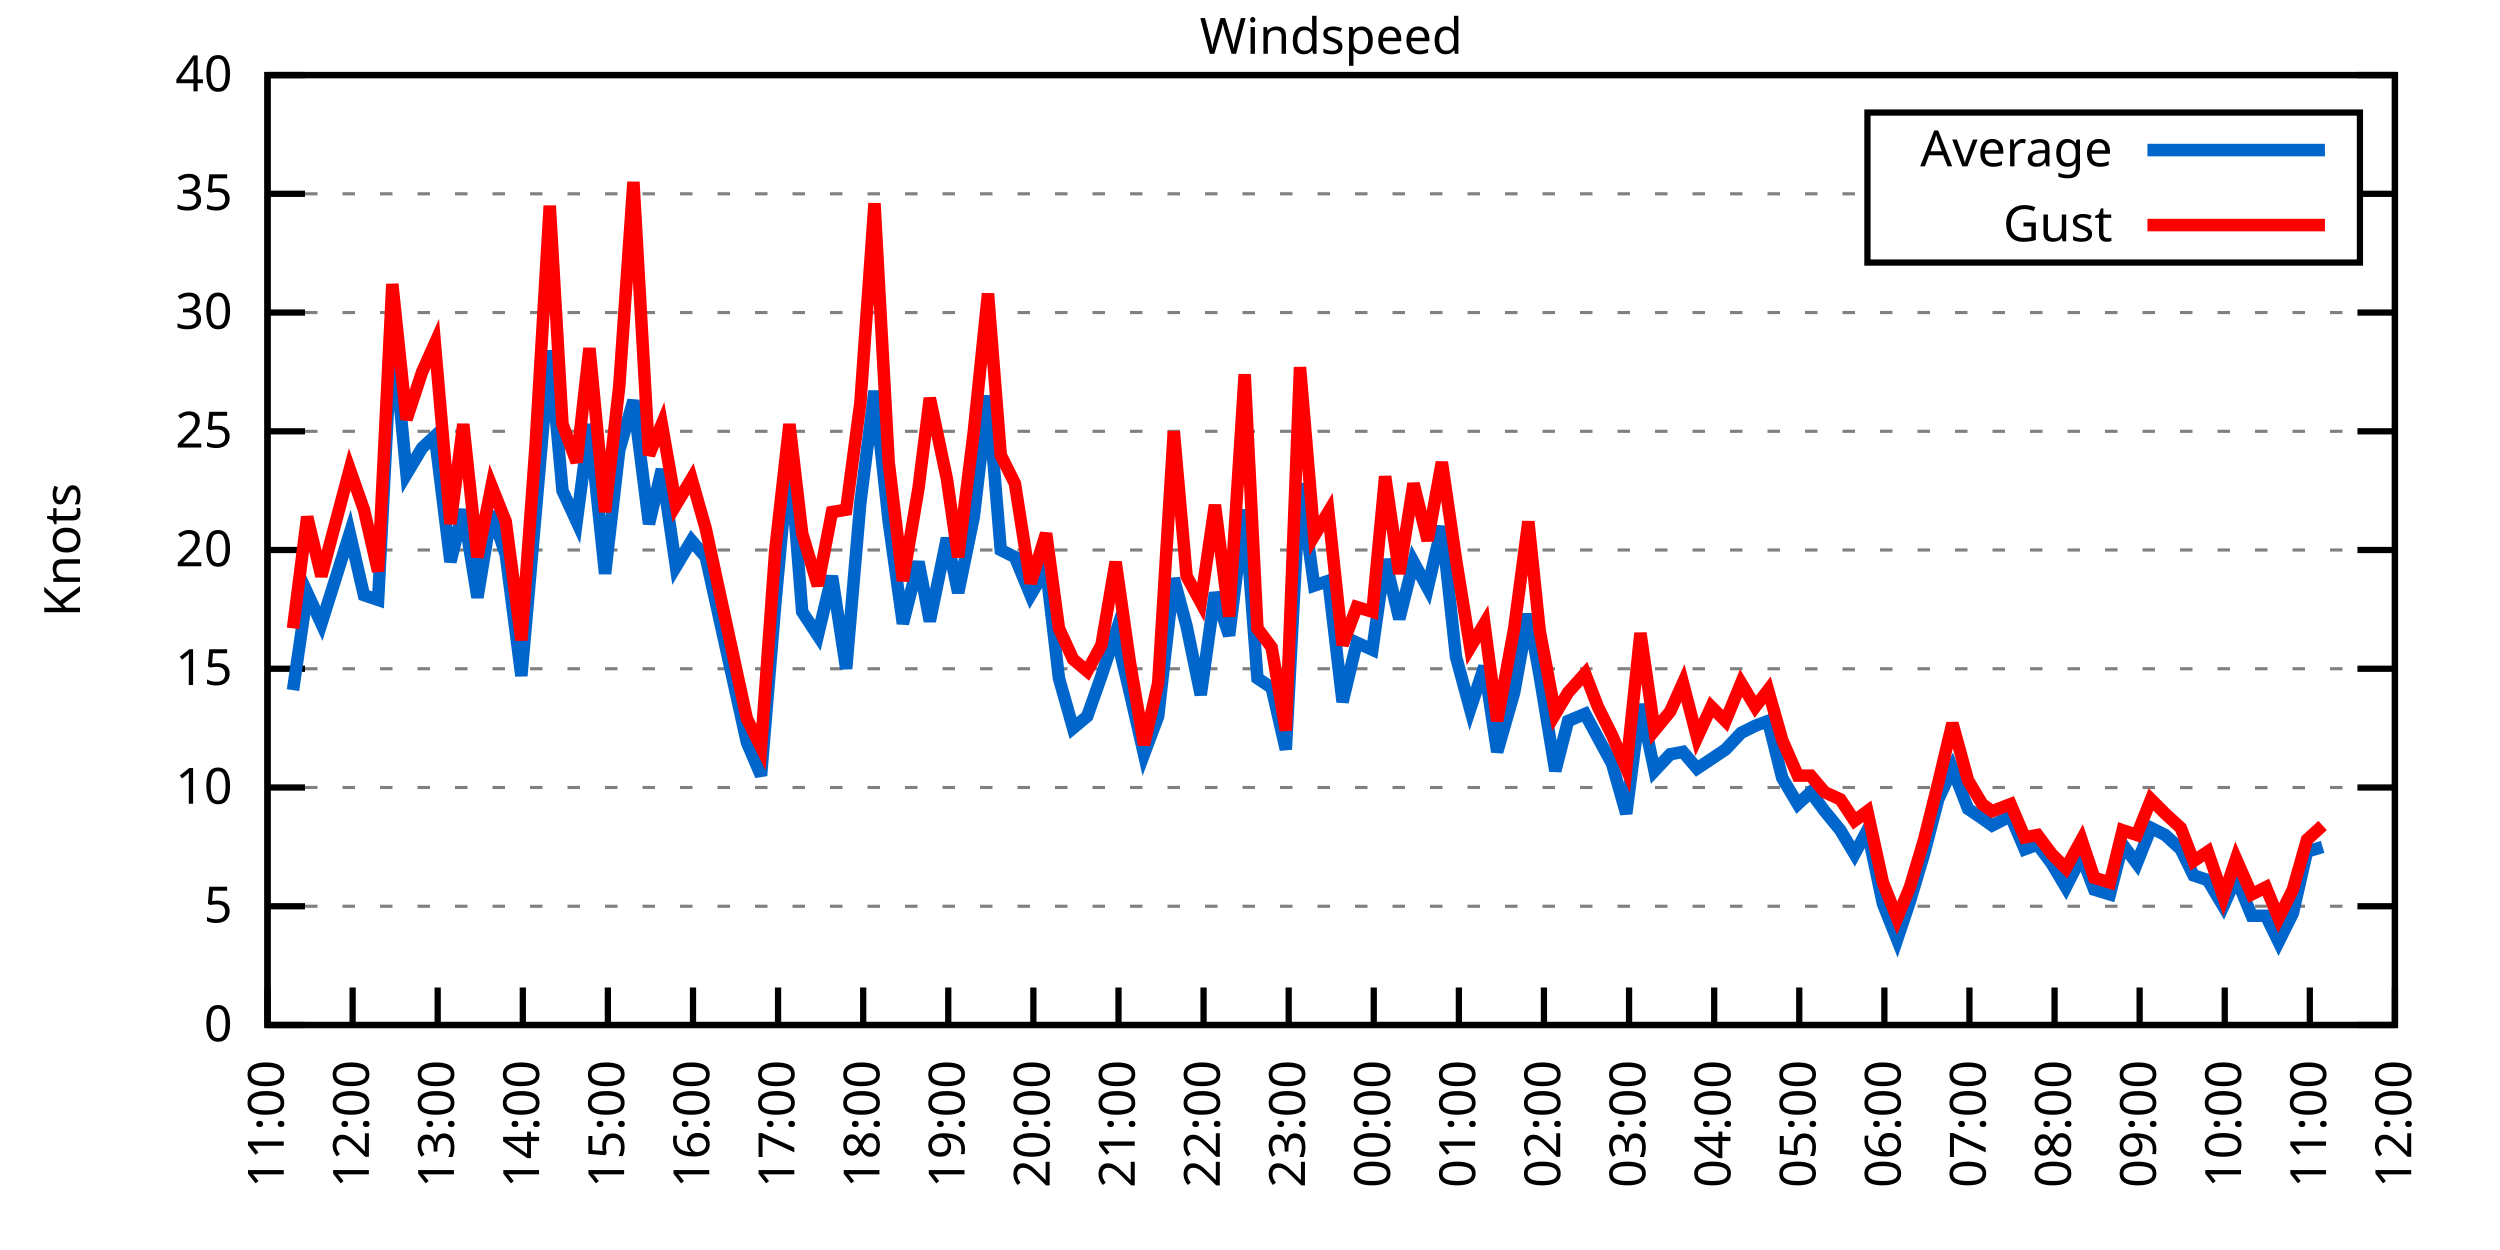
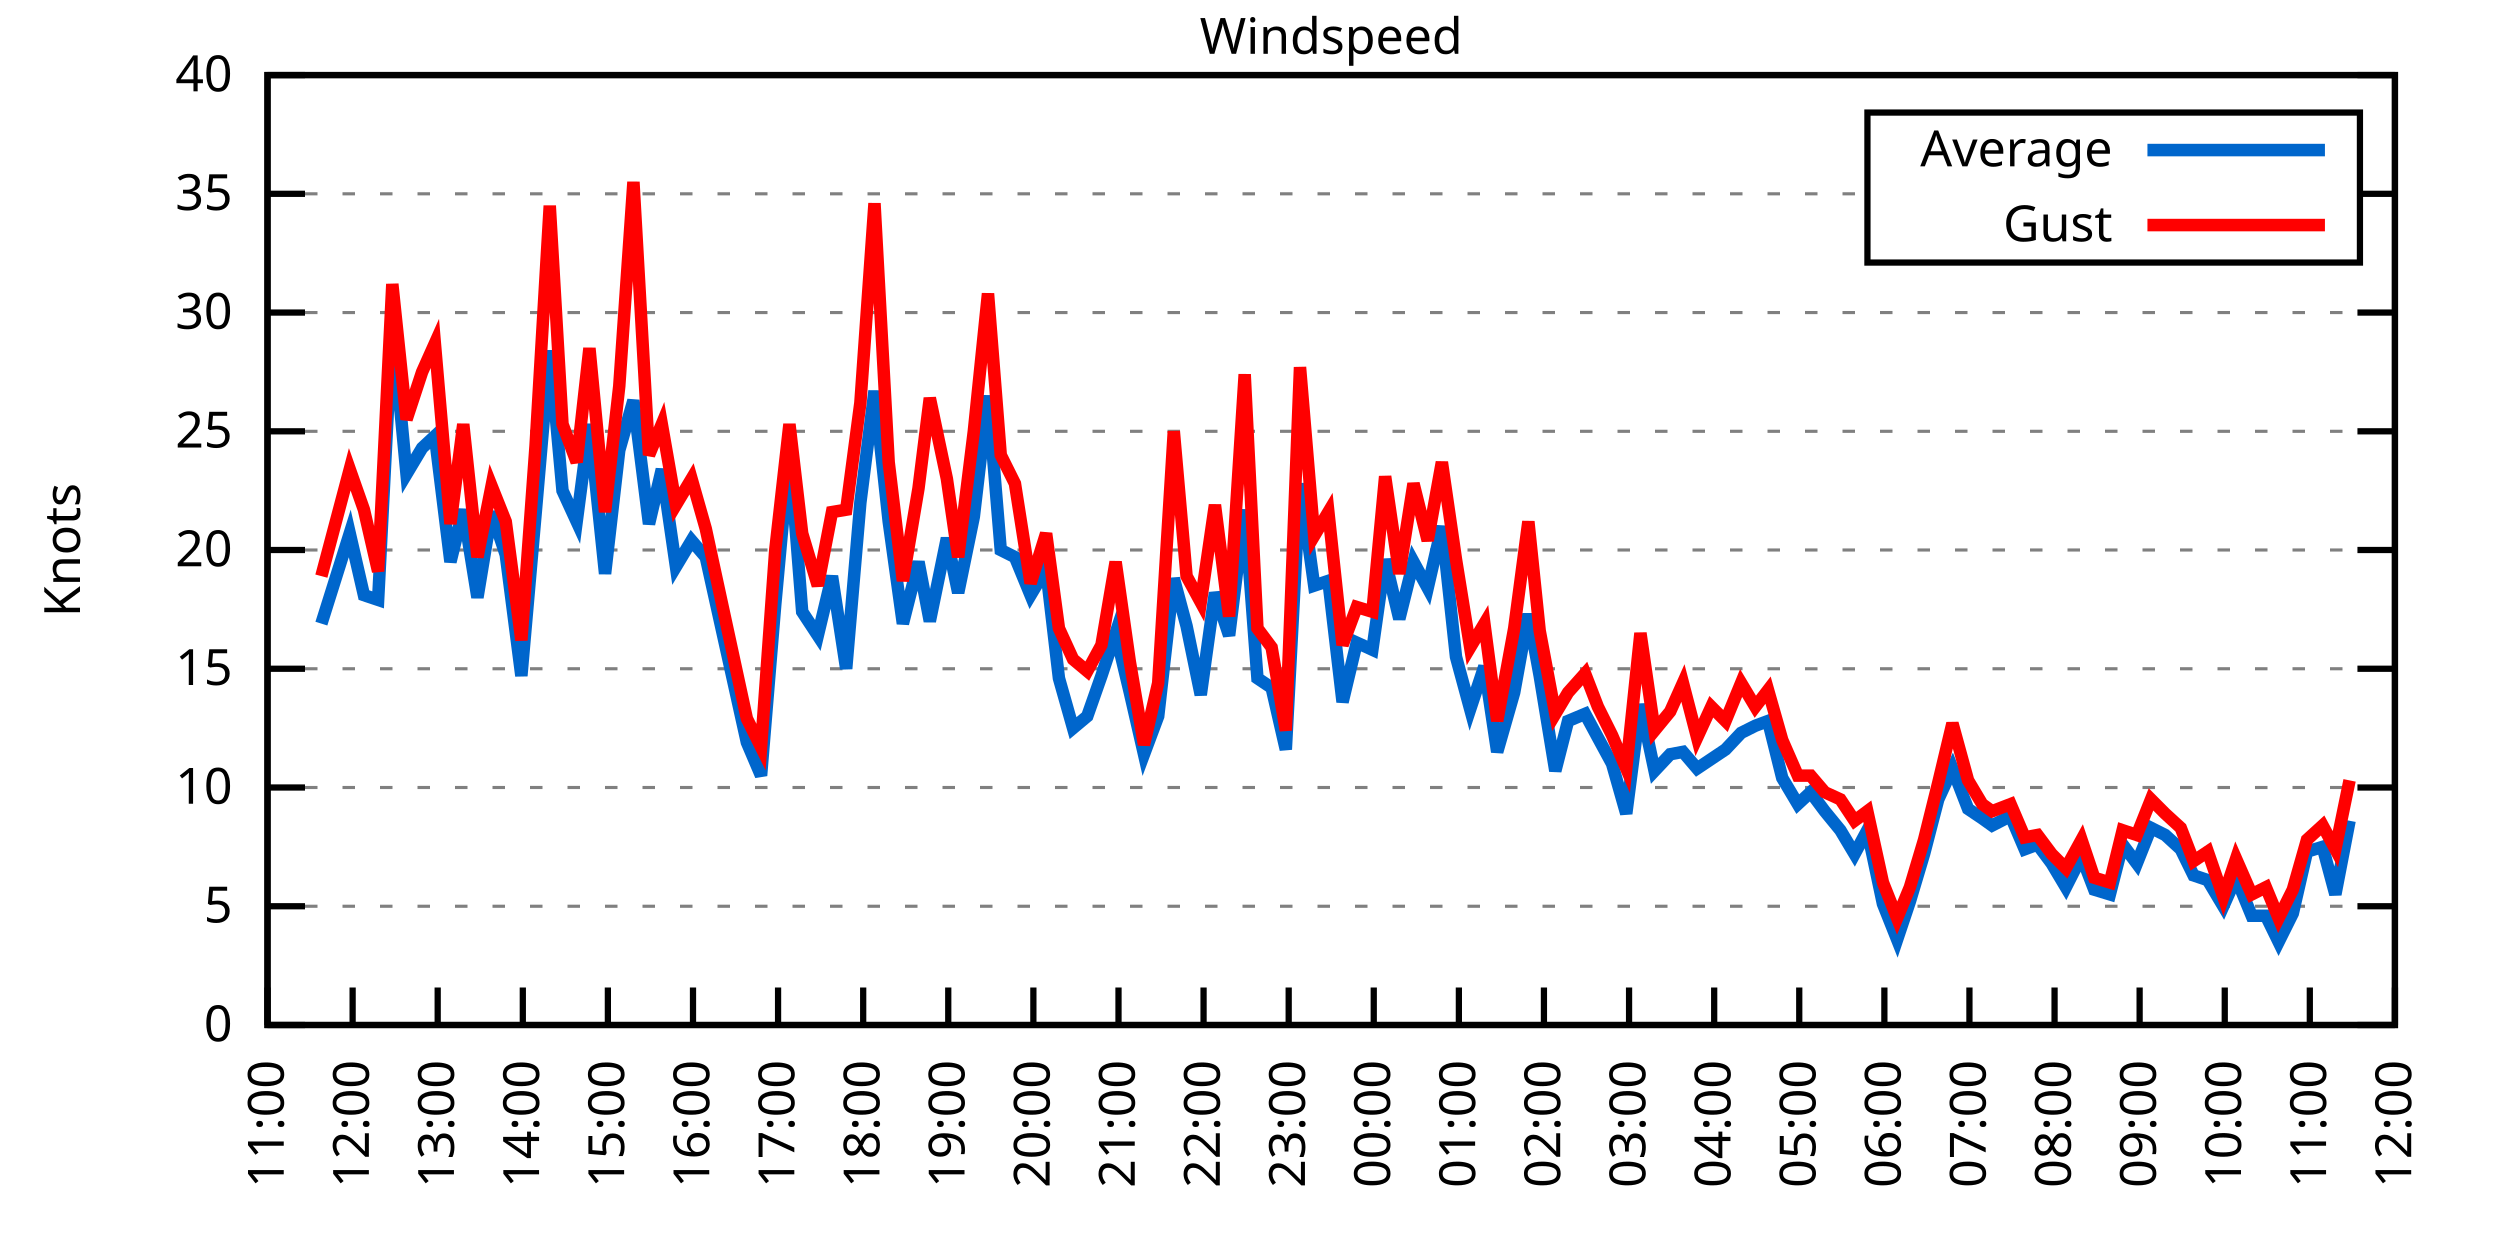
<svg xmlns="http://www.w3.org/2000/svg" xmlns:xlink="http://www.w3.org/1999/xlink" width="400" height="200" viewBox="0 0 400 200">
  <g id="gnuplot_canvas">
    <rect x="0" y="0" width="400" height="200" fill="none" />
    <defs>
      <circle id="gpDot" r="0.5" stroke-width="0.5" stroke="currentColor" />
      <path id="gpPt0" stroke-width="0.333" stroke="currentColor" d="M-1,0 h2 M0,-1 v2" />
      <path id="gpPt1" stroke-width="0.333" stroke="currentColor" d="M-1,-1 L1,1 M1,-1 L-1,1" />
      <path id="gpPt2" stroke-width="0.333" stroke="currentColor" d="M-1,0 L1,0 M0,-1 L0,1 M-1,-1 L1,1 M-1,1 L1,-1" />
      <rect id="gpPt3" stroke-width="0.333" stroke="currentColor" x="-1" y="-1" width="2" height="2" />
      <rect id="gpPt4" stroke-width="0.333" stroke="currentColor" fill="currentColor" x="-1" y="-1" width="2" height="2" />
      <circle id="gpPt5" stroke-width="0.333" stroke="currentColor" cx="0" cy="0" r="1" />
      <use xlink:href="#gpPt5" id="gpPt6" fill="currentColor" stroke="none" />
      <path id="gpPt7" stroke-width="0.333" stroke="currentColor" d="M0,-1.33 L-1.33,0.67 L1.33,0.67 z" />
      <use xlink:href="#gpPt7" id="gpPt8" fill="currentColor" stroke="none" />
      <use xlink:href="#gpPt7" id="gpPt9" stroke="currentColor" transform="rotate(180)" />
      <use xlink:href="#gpPt9" id="gpPt10" fill="currentColor" stroke="none" />
      <use xlink:href="#gpPt3" id="gpPt11" stroke="currentColor" transform="rotate(45)" />
      <use xlink:href="#gpPt11" id="gpPt12" fill="currentColor" stroke="none" />
      <path id="gpPt13" stroke-width="0.333" stroke="currentColor" d="M0,1.330 L1.265,0.411 L0.782,-1.067 L-0.782,-1.076 L-1.265,0.411 z" />
      <use xlink:href="#gpPt13" id="gpPt14" fill="currentColor" stroke="none" />
      <filter id="textbox" filterUnits="objectBoundingBox" x="0" y="0" height="1" width="1">
        <feFlood flood-color="white" flood-opacity="1" result="bgnd" />
        <feComposite in="SourceGraphic" in2="bgnd" operator="atop" />
      </filter>
      <filter id="greybox" filterUnits="objectBoundingBox" x="0" y="0" height="1" width="1">
        <feFlood flood-color="lightgrey" flood-opacity="1" result="grey" />
        <feComposite in="SourceGraphic" in2="grey" operator="atop" />
      </filter>
    </defs>
    <g fill="none" color="white" stroke="currentColor" stroke-width="1.00" stroke-linecap="butt" stroke-linejoin="miter">
</g>
    <g fill="none" color="black" stroke="currentColor" stroke-width="1.00" stroke-linecap="butt" stroke-linejoin="miter">
      <g stroke="none" shape-rendering="crispEdges">
        <polygon fill="rgb(255, 255, 255)" points="42.80,164.00 383.18,164.00 383.18,12.02 42.80,12.02 " />
      </g>
    </g>
    <g fill="none" color="black" stroke="currentColor" stroke-width="1.00" stroke-linecap="butt" stroke-linejoin="miter">
</g>
    <g fill="none" color="black" stroke="black" stroke-width="0.50" stroke-linecap="butt" stroke-linejoin="miter">
</g>
    <g fill="none" color="gray" stroke="currentColor" stroke-width="0.50" stroke-linecap="butt" stroke-linejoin="miter">
      <path stroke="gray" stroke-dasharray="2,4" class="gridline" d="M42.80,164.00 L383.19,164.00  " />
    </g>
    <g fill="none" color="gray" stroke="gray" stroke-width="1.00" stroke-linecap="butt" stroke-linejoin="miter">
</g>
    <g fill="none" color="black" stroke="currentColor" stroke-width="1.00" stroke-linecap="butt" stroke-linejoin="miter">
      <path stroke="black" d="M42.80,164.00 L48.80,164.00 M383.19,164.00 L377.19,164.00  " />
      <g transform="translate(37.20,166.60)" stroke="none" fill="black" font-family="Sans" font-size="8.00" text-anchor="end">
        <text>
          <tspan font-family="Sans"> 0</tspan>
        </text>
      </g>
    </g>
    <g fill="none" color="black" stroke="currentColor" stroke-width="1.00" stroke-linecap="butt" stroke-linejoin="miter">
</g>
    <g fill="none" color="black" stroke="black" stroke-width="0.50" stroke-linecap="butt" stroke-linejoin="miter">
</g>
    <g fill="none" color="gray" stroke="currentColor" stroke-width="0.50" stroke-linecap="butt" stroke-linejoin="miter">
      <path stroke="gray" stroke-dasharray="2,4" class="gridline" d="M42.80,145.00 L383.19,145.00  " />
    </g>
    <g fill="none" color="gray" stroke="gray" stroke-width="1.00" stroke-linecap="butt" stroke-linejoin="miter">
</g>
    <g fill="none" color="black" stroke="currentColor" stroke-width="1.00" stroke-linecap="butt" stroke-linejoin="miter">
      <path stroke="black" d="M42.80,145.00 L48.80,145.00 M383.19,145.00 L377.19,145.00  " />
      <g transform="translate(37.20,147.60)" stroke="none" fill="black" font-family="Sans" font-size="8.00" text-anchor="end">
        <text>
          <tspan font-family="Sans"> 5</tspan>
        </text>
      </g>
    </g>
    <g fill="none" color="black" stroke="currentColor" stroke-width="1.00" stroke-linecap="butt" stroke-linejoin="miter">
</g>
    <g fill="none" color="black" stroke="black" stroke-width="0.50" stroke-linecap="butt" stroke-linejoin="miter">
</g>
    <g fill="none" color="gray" stroke="currentColor" stroke-width="0.50" stroke-linecap="butt" stroke-linejoin="miter">
      <path stroke="gray" stroke-dasharray="2,4" class="gridline" d="M42.80,126.00 L383.19,126.00  " />
    </g>
    <g fill="none" color="gray" stroke="gray" stroke-width="1.00" stroke-linecap="butt" stroke-linejoin="miter">
</g>
    <g fill="none" color="black" stroke="currentColor" stroke-width="1.00" stroke-linecap="butt" stroke-linejoin="miter">
      <path stroke="black" d="M42.80,126.00 L48.80,126.00 M383.19,126.00 L377.19,126.00  " />
      <g transform="translate(37.20,128.60)" stroke="none" fill="black" font-family="Sans" font-size="8.00" text-anchor="end">
        <text>
          <tspan font-family="Sans"> 10</tspan>
        </text>
      </g>
    </g>
    <g fill="none" color="black" stroke="currentColor" stroke-width="1.00" stroke-linecap="butt" stroke-linejoin="miter">
</g>
    <g fill="none" color="black" stroke="black" stroke-width="0.50" stroke-linecap="butt" stroke-linejoin="miter">
</g>
    <g fill="none" color="gray" stroke="currentColor" stroke-width="0.50" stroke-linecap="butt" stroke-linejoin="miter">
      <path stroke="gray" stroke-dasharray="2,4" class="gridline" d="M42.80,107.00 L383.19,107.00  " />
    </g>
    <g fill="none" color="gray" stroke="gray" stroke-width="1.00" stroke-linecap="butt" stroke-linejoin="miter">
</g>
    <g fill="none" color="black" stroke="currentColor" stroke-width="1.00" stroke-linecap="butt" stroke-linejoin="miter">
      <path stroke="black" d="M42.80,107.00 L48.80,107.00 M383.19,107.00 L377.19,107.00  " />
      <g transform="translate(37.20,109.60)" stroke="none" fill="black" font-family="Sans" font-size="8.00" text-anchor="end">
        <text>
          <tspan font-family="Sans"> 15</tspan>
        </text>
      </g>
    </g>
    <g fill="none" color="black" stroke="currentColor" stroke-width="1.00" stroke-linecap="butt" stroke-linejoin="miter">
</g>
    <g fill="none" color="black" stroke="black" stroke-width="0.50" stroke-linecap="butt" stroke-linejoin="miter">
</g>
    <g fill="none" color="gray" stroke="currentColor" stroke-width="0.50" stroke-linecap="butt" stroke-linejoin="miter">
      <path stroke="gray" stroke-dasharray="2,4" class="gridline" d="M42.80,88.00 L383.19,88.00  " />
    </g>
    <g fill="none" color="gray" stroke="gray" stroke-width="1.00" stroke-linecap="butt" stroke-linejoin="miter">
</g>
    <g fill="none" color="black" stroke="currentColor" stroke-width="1.00" stroke-linecap="butt" stroke-linejoin="miter">
      <path stroke="black" d="M42.80,88.00 L48.80,88.00 M383.19,88.00 L377.19,88.00  " />
      <g transform="translate(37.20,90.60)" stroke="none" fill="black" font-family="Sans" font-size="8.00" text-anchor="end">
        <text>
          <tspan font-family="Sans"> 20</tspan>
        </text>
      </g>
    </g>
    <g fill="none" color="black" stroke="currentColor" stroke-width="1.00" stroke-linecap="butt" stroke-linejoin="miter">
</g>
    <g fill="none" color="black" stroke="black" stroke-width="0.50" stroke-linecap="butt" stroke-linejoin="miter">
</g>
    <g fill="none" color="gray" stroke="currentColor" stroke-width="0.50" stroke-linecap="butt" stroke-linejoin="miter">
      <path stroke="gray" stroke-dasharray="2,4" class="gridline" d="M42.80,69.01 L383.19,69.01  " />
    </g>
    <g fill="none" color="gray" stroke="gray" stroke-width="1.00" stroke-linecap="butt" stroke-linejoin="miter">
</g>
    <g fill="none" color="black" stroke="currentColor" stroke-width="1.00" stroke-linecap="butt" stroke-linejoin="miter">
      <path stroke="black" d="M42.80,69.01 L48.80,69.01 M383.19,69.01 L377.19,69.01  " />
      <g transform="translate(37.20,71.61)" stroke="none" fill="black" font-family="Sans" font-size="8.00" text-anchor="end">
        <text>
          <tspan font-family="Sans"> 25</tspan>
        </text>
      </g>
    </g>
    <g fill="none" color="black" stroke="currentColor" stroke-width="1.00" stroke-linecap="butt" stroke-linejoin="miter">
</g>
    <g fill="none" color="black" stroke="black" stroke-width="0.50" stroke-linecap="butt" stroke-linejoin="miter">
</g>
    <g fill="none" color="gray" stroke="currentColor" stroke-width="0.50" stroke-linecap="butt" stroke-linejoin="miter">
      <path stroke="gray" stroke-dasharray="2,4" class="gridline" d="M42.80,50.01 L383.19,50.01  " />
    </g>
    <g fill="none" color="gray" stroke="gray" stroke-width="1.00" stroke-linecap="butt" stroke-linejoin="miter">
</g>
    <g fill="none" color="black" stroke="currentColor" stroke-width="1.00" stroke-linecap="butt" stroke-linejoin="miter">
      <path stroke="black" d="M42.80,50.01 L48.80,50.01 M383.19,50.01 L377.19,50.01  " />
      <g transform="translate(37.20,52.61)" stroke="none" fill="black" font-family="Sans" font-size="8.00" text-anchor="end">
        <text>
          <tspan font-family="Sans"> 30</tspan>
        </text>
      </g>
    </g>
    <g fill="none" color="black" stroke="currentColor" stroke-width="1.00" stroke-linecap="butt" stroke-linejoin="miter">
</g>
    <g fill="none" color="black" stroke="black" stroke-width="0.50" stroke-linecap="butt" stroke-linejoin="miter">
</g>
    <g fill="none" color="gray" stroke="currentColor" stroke-width="0.50" stroke-linecap="butt" stroke-linejoin="miter">
      <path stroke="gray" stroke-dasharray="2,4" class="gridline" d="M42.80,31.01 L298.79,31.01 M377.59,31.01 L383.19,31.01  " />
    </g>
    <g fill="none" color="gray" stroke="gray" stroke-width="1.00" stroke-linecap="butt" stroke-linejoin="miter">
</g>
    <g fill="none" color="black" stroke="currentColor" stroke-width="1.00" stroke-linecap="butt" stroke-linejoin="miter">
      <path stroke="black" d="M42.80,31.01 L48.80,31.01 M383.19,31.01 L377.19,31.01  " />
      <g transform="translate(37.20,33.61)" stroke="none" fill="black" font-family="Sans" font-size="8.00" text-anchor="end">
        <text>
          <tspan font-family="Sans"> 35</tspan>
        </text>
      </g>
    </g>
    <g fill="none" color="black" stroke="currentColor" stroke-width="1.00" stroke-linecap="butt" stroke-linejoin="miter">
</g>
    <g fill="none" color="black" stroke="black" stroke-width="0.50" stroke-linecap="butt" stroke-linejoin="miter">
</g>
    <g fill="none" color="gray" stroke="currentColor" stroke-width="0.50" stroke-linecap="butt" stroke-linejoin="miter">
      <path stroke="gray" stroke-dasharray="2,4" class="gridline" d="M42.80,12.01 L383.19,12.01  " />
    </g>
    <g fill="none" color="gray" stroke="gray" stroke-width="1.00" stroke-linecap="butt" stroke-linejoin="miter">
</g>
    <g fill="none" color="black" stroke="currentColor" stroke-width="1.00" stroke-linecap="butt" stroke-linejoin="miter">
      <path stroke="black" d="M42.80,12.01 L48.80,12.01 M383.19,12.01 L377.19,12.01  " />
      <g transform="translate(37.20,14.61)" stroke="none" fill="black" font-family="Sans" font-size="8.00" text-anchor="end">
        <text>
          <tspan font-family="Sans"> 40</tspan>
        </text>
      </g>
    </g>
    <g fill="none" color="black" stroke="currentColor" stroke-width="1.00" stroke-linecap="butt" stroke-linejoin="miter">
      <path stroke="black" d="M42.80,164.00 L42.80,158.00  " />
      <g transform="translate(45.40,169.60) rotate(270.00)" stroke="none" fill="black" font-family="Sans" font-size="8.00" text-anchor="end">
        <text>
          <tspan font-family="Sans">11:00</tspan>
        </text>
      </g>
    </g>
    <g fill="none" color="black" stroke="currentColor" stroke-width="1.00" stroke-linecap="butt" stroke-linejoin="miter">
      <path stroke="black" d="M56.42,164.00 L56.42,158.00  " />
      <g transform="translate(59.02,169.60) rotate(270.00)" stroke="none" fill="black" font-family="Sans" font-size="8.00" text-anchor="end">
        <text>
          <tspan font-family="Sans">12:00</tspan>
        </text>
      </g>
    </g>
    <g fill="none" color="black" stroke="currentColor" stroke-width="1.00" stroke-linecap="butt" stroke-linejoin="miter">
      <path stroke="black" d="M70.03,164.00 L70.03,158.00  " />
      <g transform="translate(72.63,169.60) rotate(270.00)" stroke="none" fill="black" font-family="Sans" font-size="8.00" text-anchor="end">
        <text>
          <tspan font-family="Sans">13:00</tspan>
        </text>
      </g>
    </g>
    <g fill="none" color="black" stroke="currentColor" stroke-width="1.00" stroke-linecap="butt" stroke-linejoin="miter">
      <path stroke="black" d="M83.65,164.00 L83.65,158.00  " />
      <g transform="translate(86.25,169.60) rotate(270.00)" stroke="none" fill="black" font-family="Sans" font-size="8.00" text-anchor="end">
        <text>
          <tspan font-family="Sans">14:00</tspan>
        </text>
      </g>
    </g>
    <g fill="none" color="black" stroke="currentColor" stroke-width="1.00" stroke-linecap="butt" stroke-linejoin="miter">
      <path stroke="black" d="M97.26,164.00 L97.26,158.00  " />
      <g transform="translate(99.86,169.60) rotate(270.00)" stroke="none" fill="black" font-family="Sans" font-size="8.00" text-anchor="end">
        <text>
          <tspan font-family="Sans">15:00</tspan>
        </text>
      </g>
    </g>
    <g fill="none" color="black" stroke="currentColor" stroke-width="1.00" stroke-linecap="butt" stroke-linejoin="miter">
      <path stroke="black" d="M110.88,164.00 L110.88,158.00  " />
      <g transform="translate(113.48,169.60) rotate(270.00)" stroke="none" fill="black" font-family="Sans" font-size="8.00" text-anchor="end">
        <text>
          <tspan font-family="Sans">16:00</tspan>
        </text>
      </g>
    </g>
    <g fill="none" color="black" stroke="currentColor" stroke-width="1.00" stroke-linecap="butt" stroke-linejoin="miter">
      <path stroke="black" d="M124.49,164.00 L124.49,158.00  " />
      <g transform="translate(127.09,169.60) rotate(270.00)" stroke="none" fill="black" font-family="Sans" font-size="8.00" text-anchor="end">
        <text>
          <tspan font-family="Sans">17:00</tspan>
        </text>
      </g>
    </g>
    <g fill="none" color="black" stroke="currentColor" stroke-width="1.00" stroke-linecap="butt" stroke-linejoin="miter">
      <path stroke="black" d="M138.11,164.00 L138.11,158.00  " />
      <g transform="translate(140.71,169.60) rotate(270.00)" stroke="none" fill="black" font-family="Sans" font-size="8.00" text-anchor="end">
        <text>
          <tspan font-family="Sans">18:00</tspan>
        </text>
      </g>
    </g>
    <g fill="none" color="black" stroke="currentColor" stroke-width="1.00" stroke-linecap="butt" stroke-linejoin="miter">
      <path stroke="black" d="M151.72,164.00 L151.72,158.00  " />
      <g transform="translate(154.32,169.60) rotate(270.00)" stroke="none" fill="black" font-family="Sans" font-size="8.00" text-anchor="end">
        <text>
          <tspan font-family="Sans">19:00</tspan>
        </text>
      </g>
    </g>
    <g fill="none" color="black" stroke="currentColor" stroke-width="1.00" stroke-linecap="butt" stroke-linejoin="miter">
      <path stroke="black" d="M165.34,164.00 L165.34,158.00  " />
      <g transform="translate(167.94,169.60) rotate(270.00)" stroke="none" fill="black" font-family="Sans" font-size="8.00" text-anchor="end">
        <text>
          <tspan font-family="Sans">20:00</tspan>
        </text>
      </g>
    </g>
    <g fill="none" color="black" stroke="currentColor" stroke-width="1.00" stroke-linecap="butt" stroke-linejoin="miter">
      <path stroke="black" d="M178.96,164.00 L178.96,158.00  " />
      <g transform="translate(181.56,169.60) rotate(270.00)" stroke="none" fill="black" font-family="Sans" font-size="8.00" text-anchor="end">
        <text>
          <tspan font-family="Sans">21:00</tspan>
        </text>
      </g>
    </g>
    <g fill="none" color="black" stroke="currentColor" stroke-width="1.00" stroke-linecap="butt" stroke-linejoin="miter">
      <path stroke="black" d="M192.57,164.00 L192.57,158.00  " />
      <g transform="translate(195.17,169.60) rotate(270.00)" stroke="none" fill="black" font-family="Sans" font-size="8.00" text-anchor="end">
        <text>
          <tspan font-family="Sans">22:00</tspan>
        </text>
      </g>
    </g>
    <g fill="none" color="black" stroke="currentColor" stroke-width="1.00" stroke-linecap="butt" stroke-linejoin="miter">
      <path stroke="black" d="M206.19,164.00 L206.19,158.00  " />
      <g transform="translate(208.79,169.60) rotate(270.00)" stroke="none" fill="black" font-family="Sans" font-size="8.00" text-anchor="end">
        <text>
          <tspan font-family="Sans">23:00</tspan>
        </text>
      </g>
    </g>
    <g fill="none" color="black" stroke="currentColor" stroke-width="1.00" stroke-linecap="butt" stroke-linejoin="miter">
      <path stroke="black" d="M219.80,164.00 L219.80,158.00  " />
      <g transform="translate(222.40,169.60) rotate(270.00)" stroke="none" fill="black" font-family="Sans" font-size="8.00" text-anchor="end">
        <text>
          <tspan font-family="Sans">00:00</tspan>
        </text>
      </g>
    </g>
    <g fill="none" color="black" stroke="currentColor" stroke-width="1.00" stroke-linecap="butt" stroke-linejoin="miter">
      <path stroke="black" d="M233.42,164.00 L233.42,158.00  " />
      <g transform="translate(236.02,169.60) rotate(270.00)" stroke="none" fill="black" font-family="Sans" font-size="8.00" text-anchor="end">
        <text>
          <tspan font-family="Sans">01:00</tspan>
        </text>
      </g>
    </g>
    <g fill="none" color="black" stroke="currentColor" stroke-width="1.00" stroke-linecap="butt" stroke-linejoin="miter">
      <path stroke="black" d="M247.03,164.00 L247.03,158.00  " />
      <g transform="translate(249.63,169.60) rotate(270.00)" stroke="none" fill="black" font-family="Sans" font-size="8.00" text-anchor="end">
        <text>
          <tspan font-family="Sans">02:00</tspan>
        </text>
      </g>
    </g>
    <g fill="none" color="black" stroke="currentColor" stroke-width="1.00" stroke-linecap="butt" stroke-linejoin="miter">
      <path stroke="black" d="M260.65,164.00 L260.65,158.00  " />
      <g transform="translate(263.25,169.60) rotate(270.00)" stroke="none" fill="black" font-family="Sans" font-size="8.00" text-anchor="end">
        <text>
          <tspan font-family="Sans">03:00</tspan>
        </text>
      </g>
    </g>
    <g fill="none" color="black" stroke="currentColor" stroke-width="1.00" stroke-linecap="butt" stroke-linejoin="miter">
      <path stroke="black" d="M274.27,164.00 L274.27,158.00  " />
      <g transform="translate(276.87,169.60) rotate(270.00)" stroke="none" fill="black" font-family="Sans" font-size="8.00" text-anchor="end">
        <text>
          <tspan font-family="Sans">04:00</tspan>
        </text>
      </g>
    </g>
    <g fill="none" color="black" stroke="currentColor" stroke-width="1.00" stroke-linecap="butt" stroke-linejoin="miter">
      <path stroke="black" d="M287.88,164.00 L287.88,158.00  " />
      <g transform="translate(290.48,169.60) rotate(270.00)" stroke="none" fill="black" font-family="Sans" font-size="8.00" text-anchor="end">
        <text>
          <tspan font-family="Sans">05:00</tspan>
        </text>
      </g>
    </g>
    <g fill="none" color="black" stroke="currentColor" stroke-width="1.00" stroke-linecap="butt" stroke-linejoin="miter">
      <path stroke="black" d="M301.50,164.00 L301.50,158.00  " />
      <g transform="translate(304.10,169.60) rotate(270.00)" stroke="none" fill="black" font-family="Sans" font-size="8.00" text-anchor="end">
        <text>
          <tspan font-family="Sans">06:00</tspan>
        </text>
      </g>
    </g>
    <g fill="none" color="black" stroke="currentColor" stroke-width="1.00" stroke-linecap="butt" stroke-linejoin="miter">
      <path stroke="black" d="M315.11,164.00 L315.11,158.00  " />
      <g transform="translate(317.71,169.60) rotate(270.00)" stroke="none" fill="black" font-family="Sans" font-size="8.00" text-anchor="end">
        <text>
          <tspan font-family="Sans">07:00</tspan>
        </text>
      </g>
    </g>
    <g fill="none" color="black" stroke="currentColor" stroke-width="1.00" stroke-linecap="butt" stroke-linejoin="miter">
      <path stroke="black" d="M328.73,164.00 L328.73,158.00  " />
      <g transform="translate(331.33,169.60) rotate(270.00)" stroke="none" fill="black" font-family="Sans" font-size="8.00" text-anchor="end">
        <text>
          <tspan font-family="Sans">08:00</tspan>
        </text>
      </g>
    </g>
    <g fill="none" color="black" stroke="currentColor" stroke-width="1.00" stroke-linecap="butt" stroke-linejoin="miter">
      <path stroke="black" d="M342.34,164.00 L342.34,158.00  " />
      <g transform="translate(344.94,169.60) rotate(270.00)" stroke="none" fill="black" font-family="Sans" font-size="8.00" text-anchor="end">
        <text>
          <tspan font-family="Sans">09:00</tspan>
        </text>
      </g>
    </g>
    <g fill="none" color="black" stroke="currentColor" stroke-width="1.00" stroke-linecap="butt" stroke-linejoin="miter">
      <path stroke="black" d="M355.96,164.00 L355.96,158.00  " />
      <g transform="translate(358.56,169.60) rotate(270.00)" stroke="none" fill="black" font-family="Sans" font-size="8.00" text-anchor="end">
        <text>
          <tspan font-family="Sans">10:00</tspan>
        </text>
      </g>
    </g>
    <g fill="none" color="black" stroke="currentColor" stroke-width="1.00" stroke-linecap="butt" stroke-linejoin="miter">
      <path stroke="black" d="M369.57,164.00 L369.57,158.00  " />
      <g transform="translate(372.17,169.60) rotate(270.00)" stroke="none" fill="black" font-family="Sans" font-size="8.00" text-anchor="end">
        <text>
          <tspan font-family="Sans">11:00</tspan>
        </text>
      </g>
    </g>
    <g fill="none" color="black" stroke="currentColor" stroke-width="1.00" stroke-linecap="butt" stroke-linejoin="miter">
      <path stroke="black" d="M383.19,164.00 L383.19,158.00  " />
      <g transform="translate(385.79,169.60) rotate(270.00)" stroke="none" fill="black" font-family="Sans" font-size="8.00" text-anchor="end">
        <text>
          <tspan font-family="Sans">12:00</tspan>
        </text>
      </g>
    </g>
    <g fill="none" color="black" stroke="currentColor" stroke-width="1.00" stroke-linecap="butt" stroke-linejoin="miter">
</g>
    <g fill="none" color="black" stroke="currentColor" stroke-width="1.00" stroke-linecap="butt" stroke-linejoin="miter">
      <path stroke="black" d="M42.80,12.01 L42.80,164.00 L383.19,164.00 L383.19,12.01 L42.80,12.01 Z  " />
    </g>
    <g fill="none" color="black" stroke="currentColor" stroke-width="1.00" stroke-linecap="butt" stroke-linejoin="miter">
</g>
    <g fill="none" color="black" stroke="currentColor" stroke-width="1.00" stroke-linecap="butt" stroke-linejoin="miter">
      <path stroke="black" d="M298.79,42.01 L298.79,18.01 L377.59,18.01 L377.59,42.01 L298.79,42.01 Z  " />
    </g>
    <g id="Windspeed_plot_1">
      <g fill="none" color="white" stroke="black" stroke-width="2.00" stroke-linecap="butt" stroke-linejoin="miter">
</g>
      <g fill="none" color="black" stroke="currentColor" stroke-width="2.00" stroke-linecap="butt" stroke-linejoin="miter">
        <g transform="translate(337.99,26.61)" stroke="none" fill="black" font-family="Sans" font-size="8.00" text-anchor="end">
          <text>
            <tspan font-family="Sans">Average</tspan>
          </text>
        </g>
      </g>
      <g fill="none" color="black" stroke="currentColor" stroke-width="2.00" stroke-linecap="butt" stroke-linejoin="miter">
-         <path stroke="rgb(  0, 102, 204)" d="M343.59,24.01 L371.99,24.01 M46.88,110.42 L49.15,94.84 L51.42,99.78 L55.96,85.35 L58.23,95.22 L60.50,95.98   L62.77,51.91 L65.04,75.85 L67.54,71.67 L69.58,69.77 L72.07,89.90 L74.12,81.55 L76.39,95.60 L78.65,81.93   L80.92,88.76 L83.42,108.14 L85.69,82.31 L87.96,56.09 L90.00,78.51 L92.27,83.45 L94.31,67.87 L96.81,91.80   L99.08,72.05 L101.35,64.07 L103.84,83.83 L105.89,75.09 L108.15,90.66 L110.65,86.49 L112.92,89.14 L119.50,118.78   L121.77,124.10 L124.04,96.74 L126.31,72.05 L128.35,97.88 L130.85,101.68 L133.12,92.18 L135.39,107.00 L137.66,80.41   L139.92,62.55 L142.19,83.45 L144.46,99.78 L146.96,89.90 L148.77,99.40 L151.50,86.11 L153.31,94.84 L155.81,82.69   L158.08,63.31 L160.12,88.00 L162.39,89.14 L164.89,95.22 L167.38,91.04 L169.43,108.52 L171.69,116.50 L173.96,114.60   L176.23,108.14 L178.50,101.30 L180.77,110.80 L183.04,120.68 L185.31,114.60 L187.81,92.56 L189.85,100.16 L192.12,111.18   L194.39,94.84 L196.66,101.68 L199.15,81.55 L201.19,108.52 L203.46,110.04 L205.73,119.92 L208.00,77.37 L210.27,93.70   L212.54,92.94 L214.81,112.32 L217.08,102.82 L219.58,103.96 L221.62,89.52 L223.89,99.02 L226.16,89.90 L228.43,94.08   L230.70,84.21 L232.96,105.10 L235.23,113.46 L237.50,106.62 L239.55,120.30 L242.27,110.80 L244.54,98.26 L246.35,108.14   L248.85,123.34 L250.89,115.36 L253.61,114.22 L255.66,118.02 L257.93,122.20 L260.20,130.18 L262.47,112.70 L264.73,123.34   L267.23,120.68 L269.27,120.30 L271.54,122.96 L273.81,121.44 L276.08,119.92 L278.58,117.26 L280.85,116.12 L282.89,115.36   L285.16,124.48 L287.65,128.66 L289.70,126.76 L291.97,129.80 L294.46,132.84 L296.73,136.64 L298.77,132.84 L301.27,144.62   L303.54,150.32 L305.58,144.24 L307.85,136.64 L310.12,127.90 L312.39,122.96 L314.89,129.42 L317.15,130.94 L318.74,132.08   L321.69,130.56 L323.96,135.88 L326.00,135.12 L328.27,138.16 L330.54,141.96 L333.04,137.02 L335.08,142.34 L337.58,143.10   L339.62,135.12 L341.89,138.16 L344.16,132.46 L346.43,133.60 L348.92,135.88 L350.97,140.06 L353.24,140.82 L355.73,145.00   L357.77,140.44 L360.27,146.52 L362.54,146.52 L364.58,150.70 L366.85,146.14 L369.12,136.26 L371.62,135.50  " />
+         <path stroke="rgb(  0, 102, 204)" d="M343.59,24.01 L371.99,24.01 M51.42,99.78 L55.96,85.35 L58.23,95.22 L60.50,95.98 L62.77,51.91 L65.04,75.85   L67.54,71.67 L69.58,69.77 L72.07,89.90 L74.12,81.55 L76.39,95.60 L78.65,81.93 L80.92,88.76 L83.42,108.14   L85.69,82.31 L87.96,56.09 L90.00,78.51 L92.27,83.45 L94.31,67.87 L96.81,91.80 L99.08,72.05 L101.35,64.07   L103.84,83.83 L105.89,75.09 L108.15,90.66 L110.65,86.49 L112.92,89.14 L119.50,118.78 L121.77,124.10 L124.04,96.74   L126.31,72.05 L128.35,97.88 L130.85,101.68 L133.12,92.18 L135.39,107.00 L137.66,80.41 L139.92,62.55 L142.19,83.45   L144.46,99.78 L146.96,89.90 L148.77,99.40 L151.50,86.11 L153.31,94.84 L155.81,82.69 L158.08,63.31 L160.12,88.00   L162.39,89.14 L164.89,95.22 L167.38,91.04 L169.43,108.52 L171.69,116.50 L173.96,114.60 L176.23,108.14 L178.50,101.30   L180.77,110.80 L183.04,120.68 L185.31,114.60 L187.81,92.56 L189.85,100.16 L192.12,111.18 L194.39,94.84 L196.66,101.68   L199.15,81.55 L201.19,108.52 L203.46,110.04 L205.73,119.92 L208.00,77.37 L210.27,93.70 L212.54,92.94 L214.81,112.32   L217.08,102.82 L219.58,103.96 L221.62,89.52 L223.89,99.02 L226.16,89.90 L228.43,94.08 L230.70,84.21 L232.96,105.10   L235.23,113.46 L237.50,106.62 L239.55,120.30 L242.27,110.80 L244.54,98.26 L246.35,108.14 L248.85,123.34 L250.89,115.36   L253.61,114.22 L255.66,118.02 L257.93,122.20 L260.20,130.18 L262.47,112.70 L264.73,123.34 L267.23,120.68 L269.27,120.30   L271.54,122.96 L273.81,121.44 L276.08,119.92 L278.58,117.26 L280.85,116.12 L282.89,115.36 L285.16,124.48 L287.65,128.66   L289.70,126.76 L291.97,129.80 L294.46,132.84 L296.73,136.64 L298.77,132.84 L301.27,144.62 L303.54,150.32 L305.58,144.24   L307.85,136.64 L310.12,127.90 L312.39,122.96 L314.89,129.42 L317.15,130.94 L318.74,132.08 L321.69,130.56 L323.96,135.88   L326.00,135.12 L328.27,138.16 L330.54,141.96 L333.04,137.02 L335.08,142.34 L337.58,143.10 L339.62,135.12 L341.89,138.16   L344.16,132.46 L346.43,133.60 L348.92,135.88 L350.97,140.06 L353.24,140.82 L355.73,145.00 L357.77,140.44 L360.27,146.52   L362.54,146.52 L364.58,150.70 L366.85,146.14 L369.12,136.26 L371.62,135.50 L373.66,143.10 L375.93,131.32  " />
      </g>
    </g>
    <g id="Windspeed_plot_2">
      <g fill="none" color="black" stroke="currentColor" stroke-width="2.00" stroke-linecap="butt" stroke-linejoin="miter">
        <g transform="translate(337.99,38.61)" stroke="none" fill="black" font-family="Sans" font-size="8.00" text-anchor="end">
          <text>
            <tspan font-family="Sans">Gust</tspan>
          </text>
        </g>
      </g>
      <g fill="none" color="black" stroke="currentColor" stroke-width="2.00" stroke-linecap="butt" stroke-linejoin="miter">
-         <path stroke="rgb(255,   0,   0)" d="M343.59,36.01 L371.99,36.01 M46.88,100.54 L49.15,82.69 L51.42,92.18 L55.96,75.09 L58.23,81.55 L60.50,91.42   L62.77,45.45 L65.04,67.11 L67.54,59.51 L69.58,54.95 L72.07,83.83 L74.12,67.87 L76.39,89.14 L78.65,77.75   L80.92,83.45 L83.42,102.44 L85.69,71.29 L87.96,32.91 L90.00,67.87 L92.27,73.95 L94.31,55.71 L96.81,81.93   L99.08,61.79 L101.35,29.11 L103.84,72.81 L105.89,67.87 L108.15,80.79 L110.65,76.61 L112.92,84.59 L119.50,114.98   L121.77,119.54 L124.04,88.00 L126.31,67.87 L128.35,85.35 L130.85,93.70 L133.12,81.93 L135.39,81.55 L137.66,64.45   L139.92,32.53 L142.19,73.95 L144.46,92.94 L146.96,78.13 L148.77,63.69 L151.50,76.61 L153.31,89.14 L155.81,69.01   L158.08,46.97 L160.12,72.81 L162.39,77.37 L164.89,93.32 L167.38,85.35 L169.43,100.54 L171.69,105.48 L173.96,107.38   L176.23,103.20 L178.50,89.90 L180.77,105.86 L183.04,119.16 L185.31,109.28 L187.81,69.01 L189.85,92.18 L192.12,96.36   L194.39,80.79 L196.66,98.64 L199.15,59.89 L201.19,100.54 L203.46,103.58 L205.73,116.88 L208.00,58.75 L210.27,85.73   L212.54,81.93 L214.81,103.20 L217.08,97.12 L219.58,97.88 L221.62,76.23 L223.89,91.80 L226.16,77.37 L228.43,86.49   L230.70,73.95 L232.96,89.52 L235.23,103.58 L237.50,99.78 L239.55,115.36 L242.27,100.54 L244.54,83.45 L246.35,100.92   L248.85,114.22 L250.89,110.80 L253.61,107.76 L255.66,113.08 L257.93,117.64 L260.20,122.96 L262.47,101.30 L264.73,116.88   L267.23,113.84 L269.27,109.28 L271.54,118.02 L273.81,113.08 L276.08,115.36 L278.58,109.28 L280.85,113.08 L282.89,110.42   L285.16,118.40 L287.65,124.10 L289.70,124.10 L291.97,126.76 L294.46,127.90 L296.73,131.32 L298.77,129.80 L301.27,141.20   L303.54,146.90 L305.58,141.96 L307.85,134.36 L310.12,125.24 L312.39,115.74 L314.89,124.86 L317.15,128.66 L318.74,129.80   L321.69,128.66 L323.96,133.98 L326.00,133.60 L328.27,136.64 L330.54,138.92 L333.04,134.36 L335.08,140.44 L337.58,141.20   L339.62,132.84 L341.89,133.60 L344.16,127.90 L346.43,130.18 L348.92,132.46 L350.97,137.78 L353.24,136.26 L355.73,143.48   L357.77,137.40 L360.27,143.10 L362.54,141.96 L364.58,146.90 L366.85,142.34 L369.12,134.36 L371.62,132.08  " />
+         <path stroke="rgb(255,   0,   0)" d="M343.59,36.01 L371.99,36.01 M51.42,92.18 L55.96,75.09 L58.23,81.55 L60.50,91.42 L62.77,45.45 L65.04,67.11   L67.54,59.51 L69.58,54.95 L72.07,83.83 L74.12,67.87 L76.39,89.14 L78.65,77.75 L80.92,83.45 L83.42,102.44   L85.69,71.29 L87.96,32.91 L90.00,67.87 L92.27,73.95 L94.31,55.71 L96.81,81.93 L99.08,61.79 L101.35,29.11   L103.84,72.81 L105.89,67.87 L108.15,80.79 L110.65,76.61 L112.92,84.59 L119.50,114.98 L121.77,119.54 L124.04,88.00   L126.31,67.87 L128.35,85.35 L130.85,93.70 L133.12,81.93 L135.39,81.55 L137.66,64.45 L139.92,32.53 L142.19,73.95   L144.46,92.94 L146.96,78.13 L148.77,63.69 L151.50,76.61 L153.31,89.14 L155.81,69.01 L158.08,46.97 L160.12,72.81   L162.39,77.37 L164.89,93.32 L167.38,85.35 L169.43,100.54 L171.69,105.48 L173.96,107.38 L176.23,103.20 L178.50,89.90   L180.77,105.86 L183.04,119.16 L185.31,109.28 L187.81,69.01 L189.85,92.18 L192.12,96.36 L194.39,80.79 L196.66,98.64   L199.15,59.89 L201.19,100.54 L203.46,103.58 L205.73,116.88 L208.00,58.75 L210.27,85.73 L212.54,81.93 L214.81,103.20   L217.08,97.12 L219.58,97.88 L221.62,76.23 L223.89,91.80 L226.16,77.37 L228.43,86.49 L230.70,73.95 L232.96,89.52   L235.23,103.58 L237.50,99.78 L239.55,115.36 L242.27,100.54 L244.54,83.45 L246.35,100.92 L248.85,114.22 L250.89,110.80   L253.61,107.76 L255.66,113.08 L257.93,117.64 L260.20,122.96 L262.47,101.30 L264.73,116.88 L267.23,113.84 L269.27,109.28   L271.54,118.02 L273.81,113.08 L276.08,115.36 L278.58,109.28 L280.85,113.08 L282.89,110.42 L285.16,118.40 L287.65,124.10   L289.70,124.10 L291.97,126.76 L294.46,127.90 L296.73,131.32 L298.77,129.80 L301.27,141.20 L303.54,146.90 L305.58,141.96   L307.85,134.36 L310.12,125.24 L312.39,115.74 L314.89,124.86 L317.15,128.66 L318.74,129.80 L321.69,128.66 L323.96,133.98   L326.00,133.60 L328.27,136.64 L330.54,138.92 L333.04,134.36 L335.08,140.44 L337.58,141.20 L339.62,132.84 L341.89,133.60   L344.16,127.90 L346.43,130.18 L348.92,132.46 L350.97,137.78 L353.24,136.26 L355.73,143.48 L357.77,137.40 L360.27,143.10   L362.54,141.96 L364.58,146.90 L366.85,142.34 L369.12,134.36 L371.62,132.08 L373.66,135.88 L375.93,124.86  " />
      </g>
    </g>
    <g fill="none" color="black" stroke="currentColor" stroke-width="2.00" stroke-linecap="butt" stroke-linejoin="miter">
</g>
    <g fill="none" color="black" stroke="black" stroke-width="1.00" stroke-linecap="butt" stroke-linejoin="miter">
</g>
    <g fill="none" color="black" stroke="currentColor" stroke-width="1.00" stroke-linecap="butt" stroke-linejoin="miter">
      <path stroke="black" d="M42.80,12.01 L42.80,164.00 L383.19,164.00 L383.19,12.01 L42.80,12.01 Z  " />
      <g transform="translate(12.80,88.01) rotate(270.00)" stroke="none" fill="black" font-family="Sans" font-size="8.00" text-anchor="middle">
        <text>
          <tspan font-family="Sans">Knots</tspan>
        </text>
      </g>
    </g>
    <g fill="none" color="black" stroke="currentColor" stroke-width="1.00" stroke-linecap="butt" stroke-linejoin="miter">
</g>
    <g fill="none" color="black" stroke="currentColor" stroke-width="1.00" stroke-linecap="butt" stroke-linejoin="miter">
      <g transform="translate(212.99,8.61)" stroke="none" fill="black" font-family="Sans" font-size="8.00" text-anchor="middle">
        <text>
          <tspan font-family="Sans">Windspeed</tspan>
        </text>
      </g>
    </g>
    <g fill="none" color="black" stroke="currentColor" stroke-width="1.00" stroke-linecap="butt" stroke-linejoin="miter">
</g>
  </g>
</svg>
